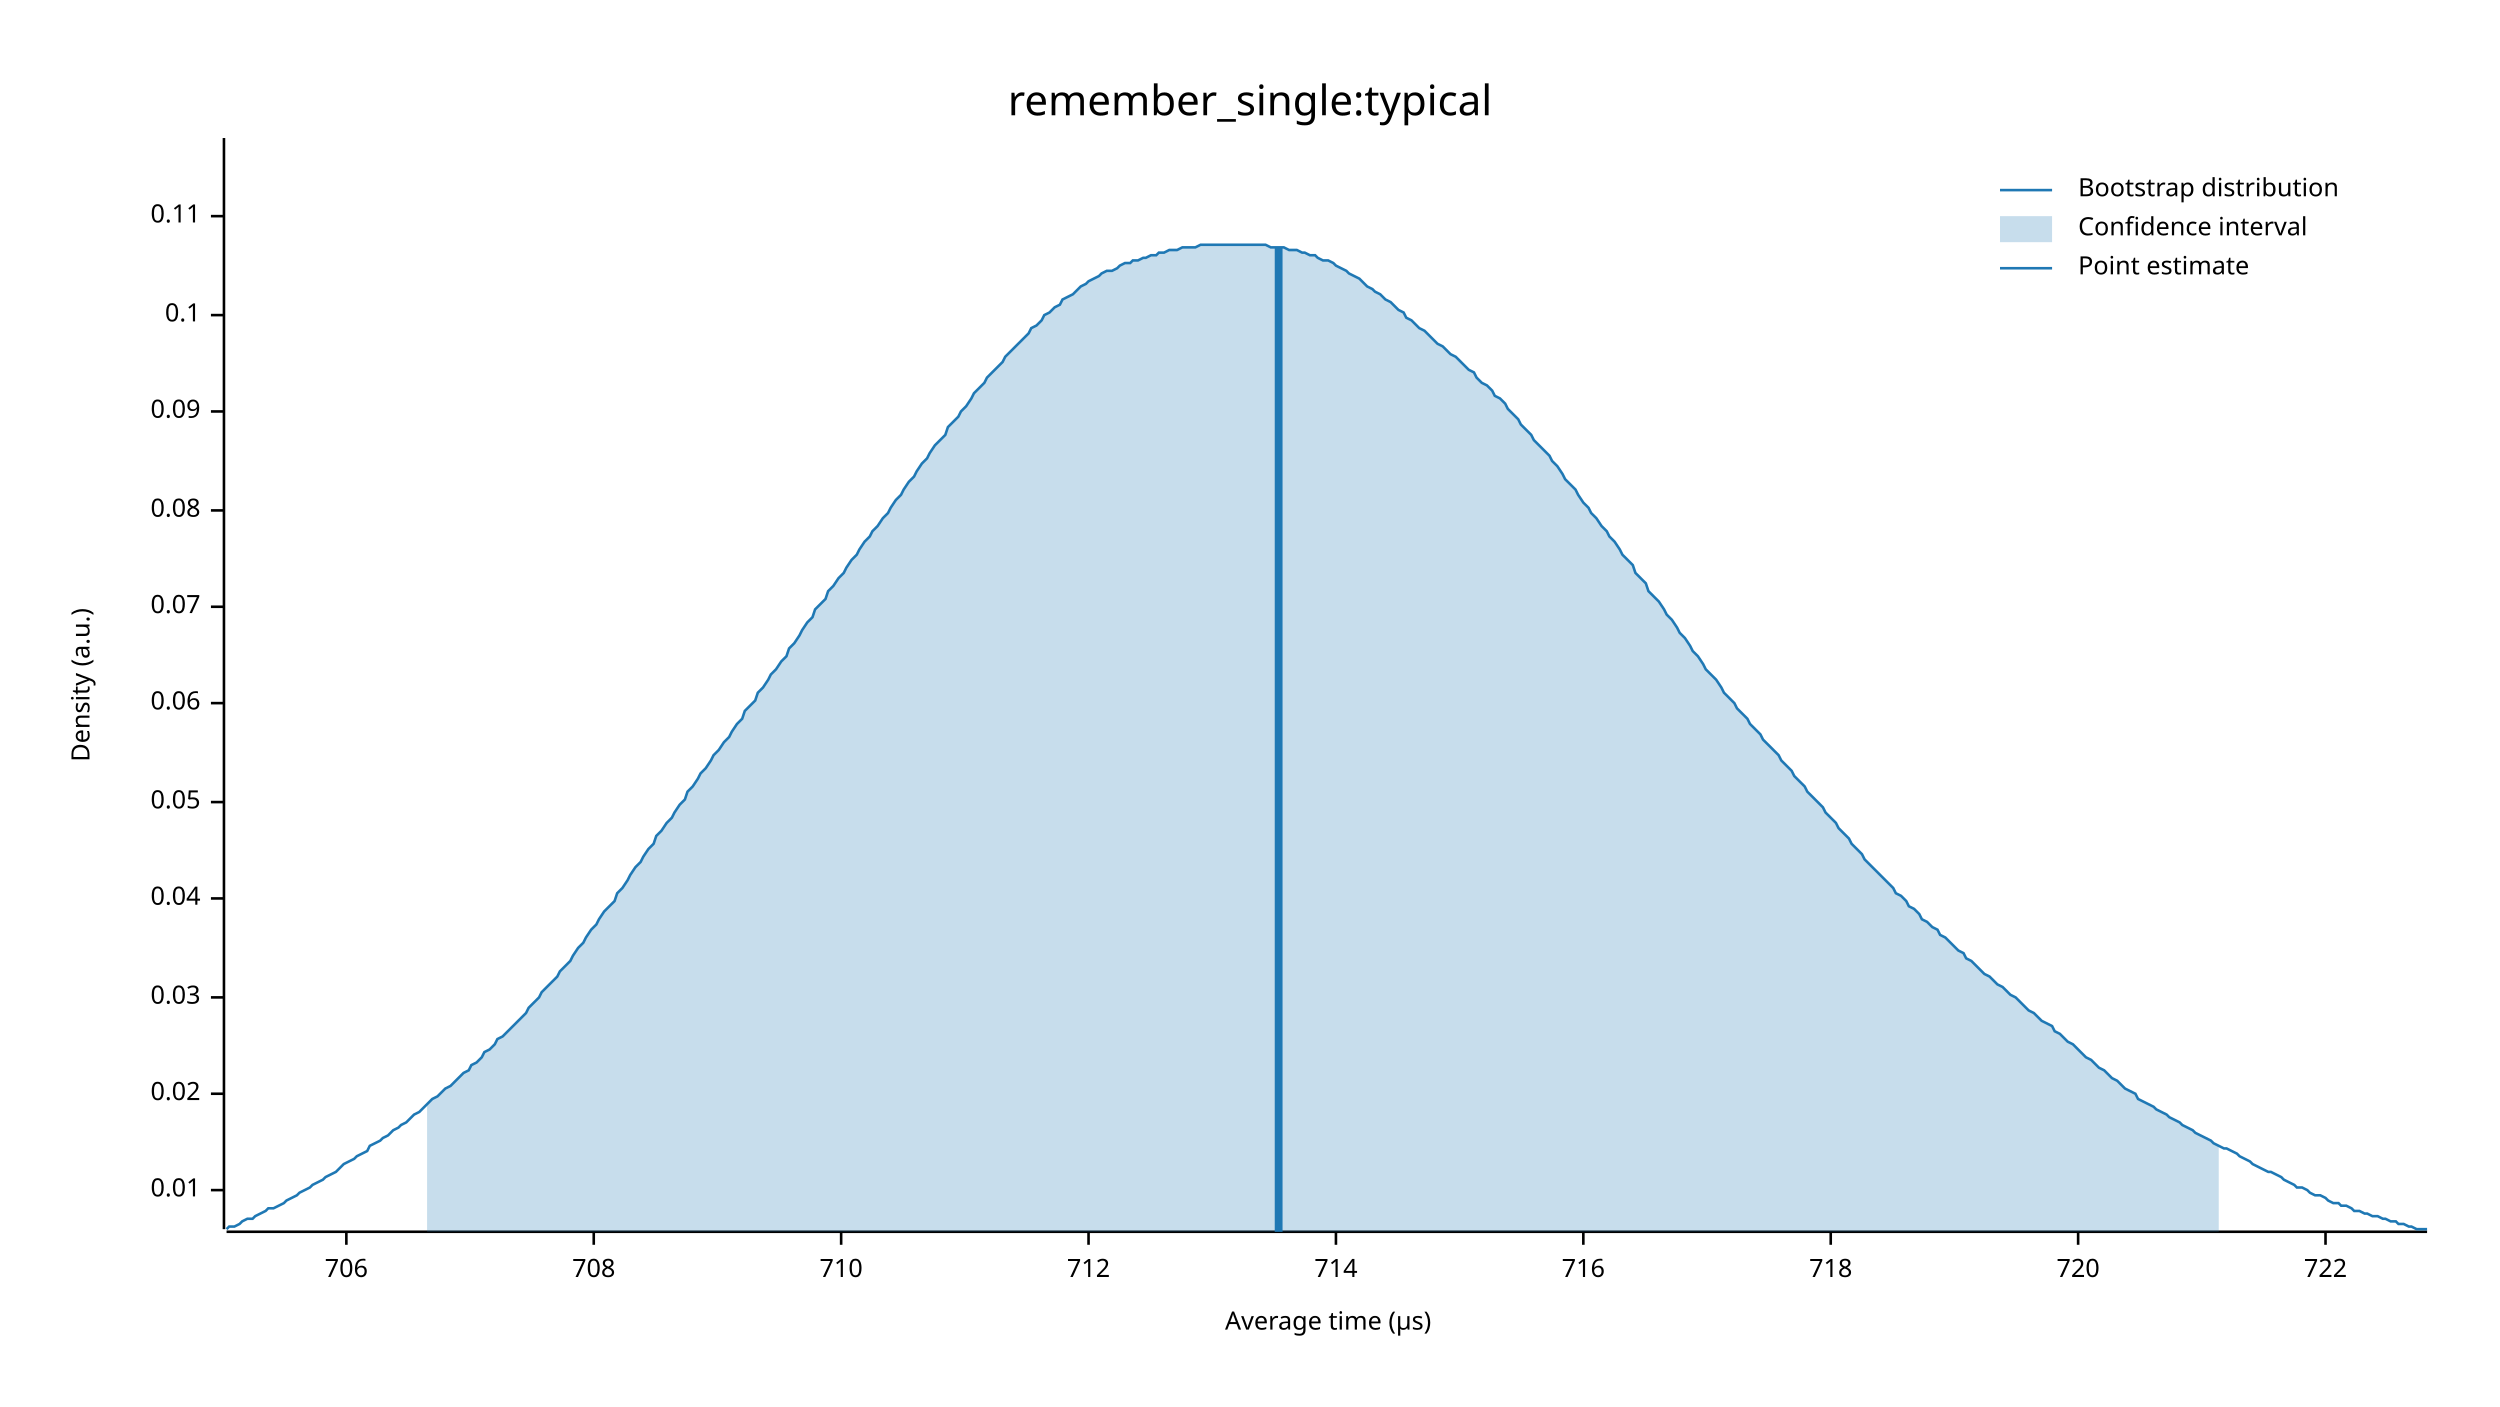
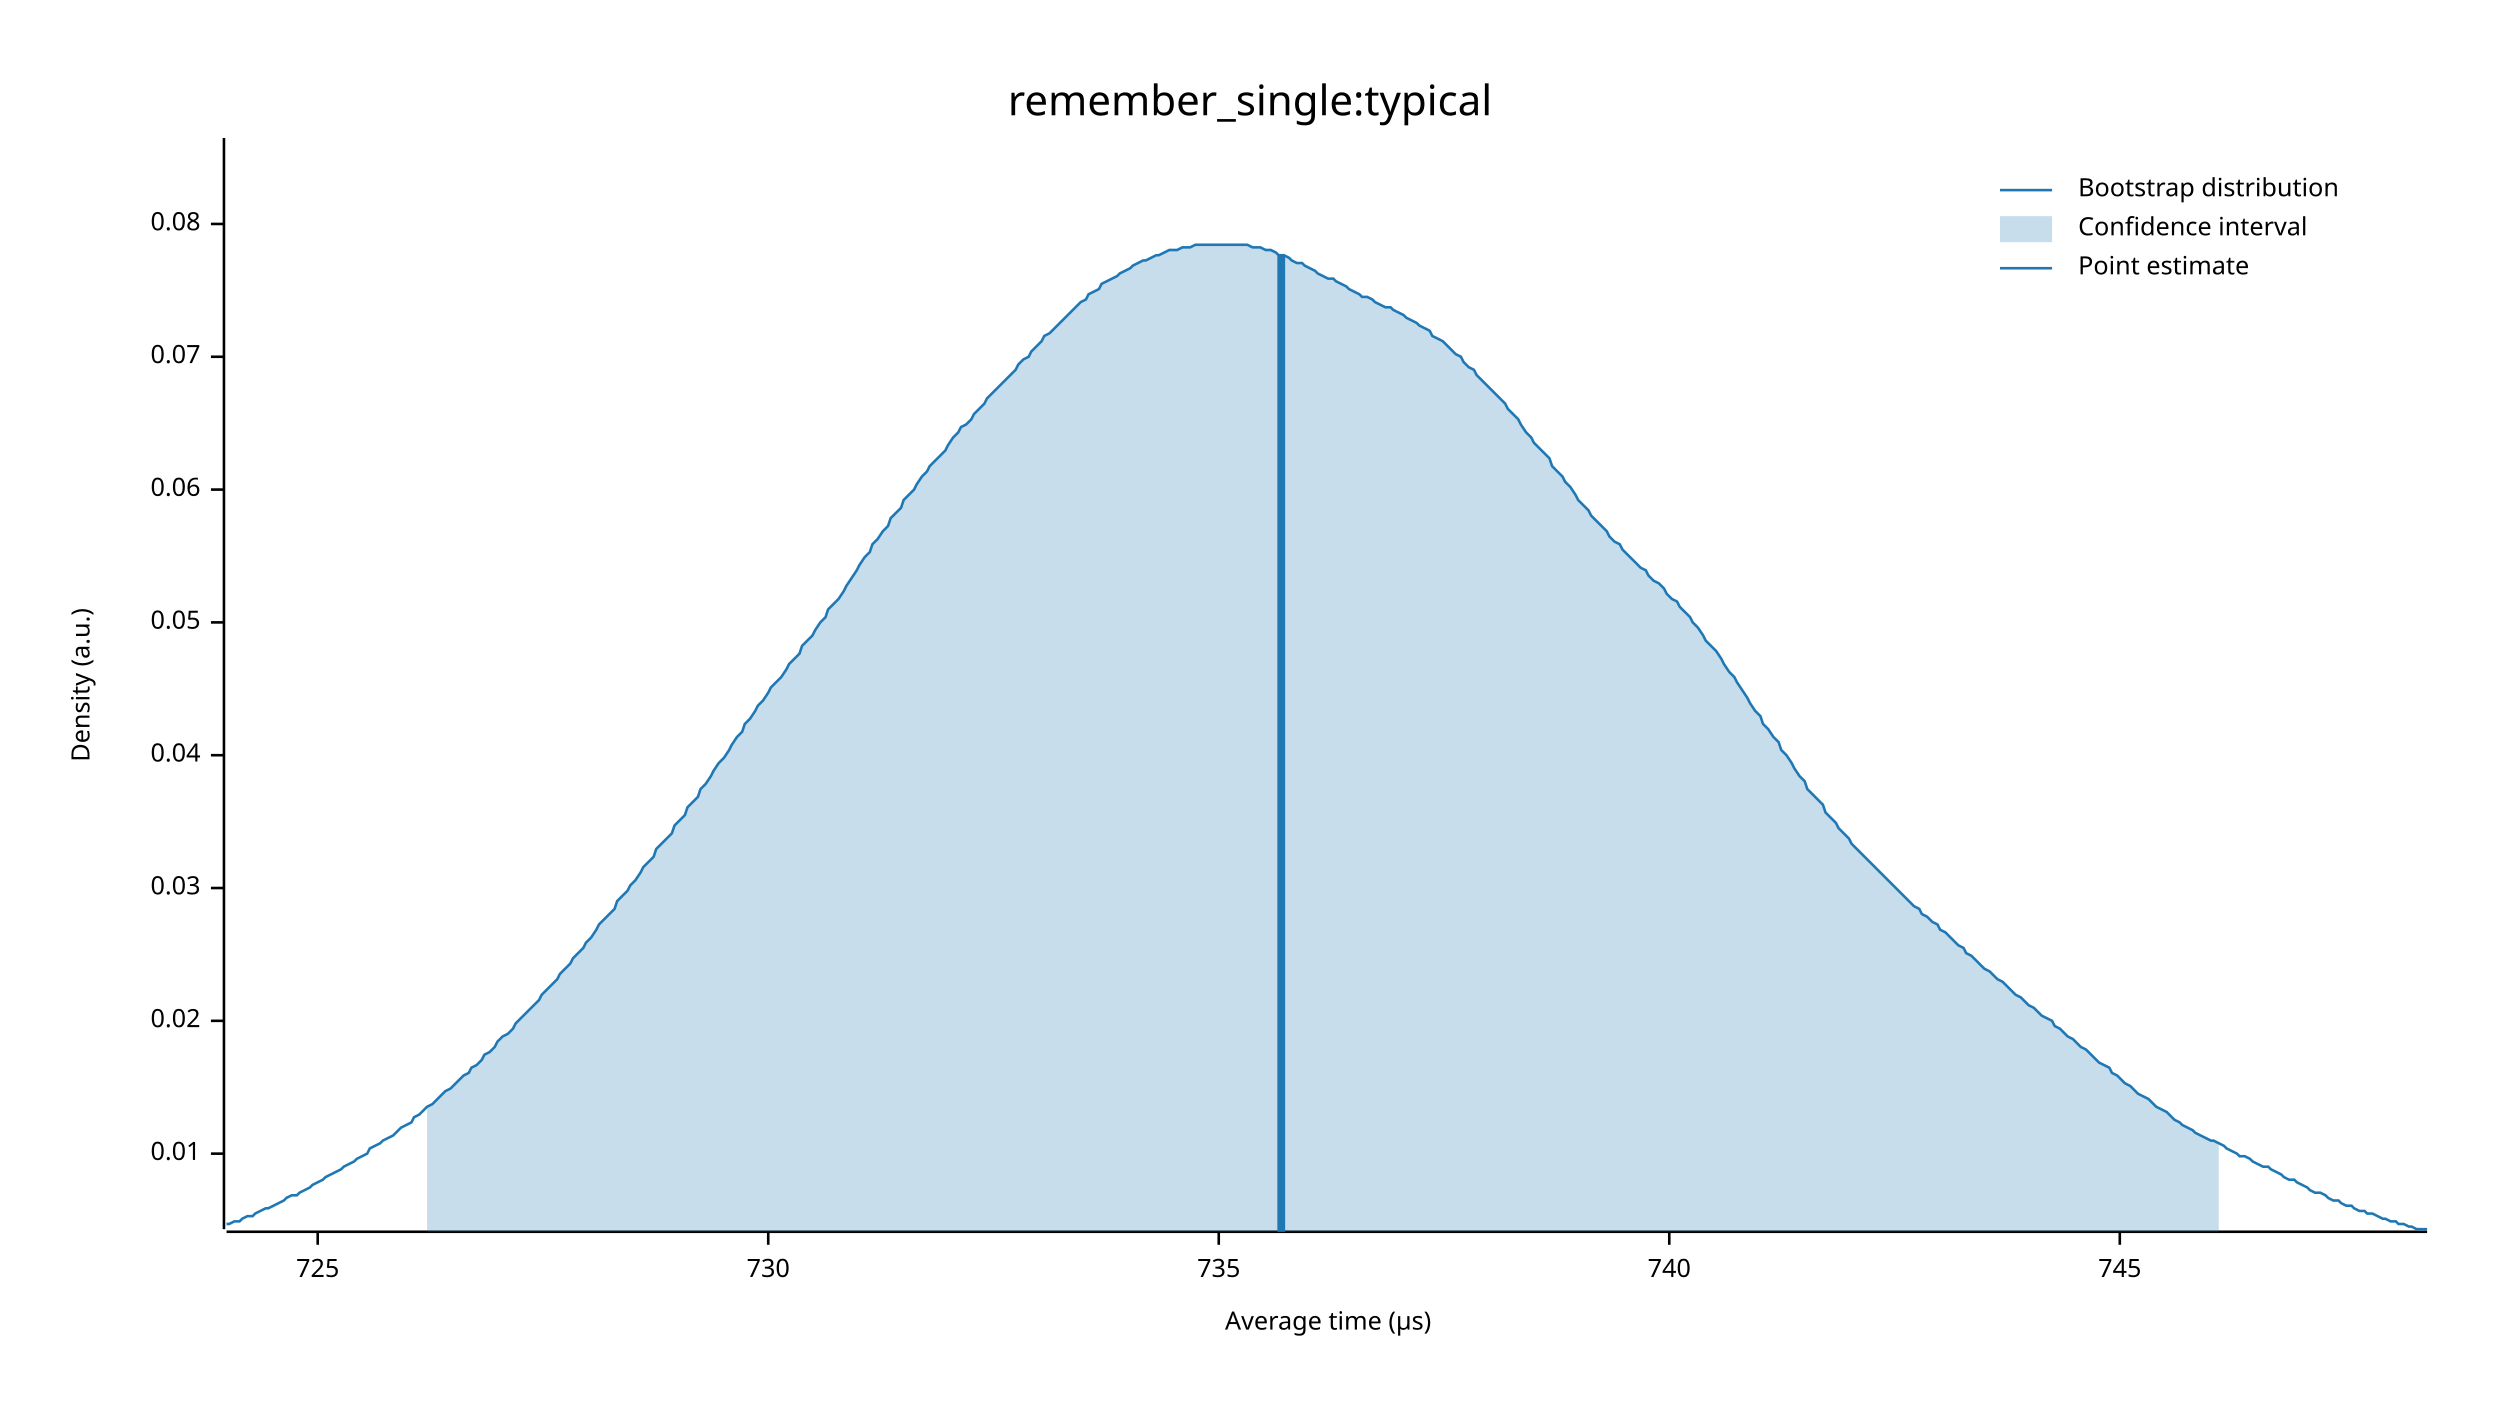
<svg xmlns="http://www.w3.org/2000/svg" width="960" height="540" viewBox="0 0 960 540">
  <text x="480" y="32" dy="0.76em" text-anchor="middle" font-family="sans-serif" font-size="16.129" opacity="1" fill="#000000">
remember_single:typical
</text>
  <text x="27" y="263" dy="0.76em" text-anchor="middle" font-family="sans-serif" font-size="9.677" opacity="1" fill="#000000" transform="rotate(270, 27, 263)">
Density (a.u.)
</text>
  <text x="510" y="513" dy="-0.5ex" text-anchor="middle" font-family="sans-serif" font-size="9.677" opacity="1" fill="#000000">
Average time (µs)
</text>
  <polyline fill="none" opacity="1" stroke="#000000" stroke-width="1" points="86,53 86,472 " />
-   <text x="77" y="457" dy="0.5ex" text-anchor="end" font-family="sans-serif" font-size="9.677" opacity="1" fill="#000000">
+   <text x="77" y="443" dy="0.5ex" text-anchor="end" font-family="sans-serif" font-size="9.677" opacity="1" fill="#000000">
0.01
</text>
-   <polyline fill="none" opacity="1" stroke="#000000" stroke-width="1" points="81,457 86,457 " />
-   <text x="77" y="420" dy="0.5ex" text-anchor="end" font-family="sans-serif" font-size="9.677" opacity="1" fill="#000000">
+   <polyline fill="none" opacity="1" stroke="#000000" stroke-width="1" points="81,443 86,443 " />
+   <text x="77" y="392" dy="0.5ex" text-anchor="end" font-family="sans-serif" font-size="9.677" opacity="1" fill="#000000">
0.02
</text>
-   <polyline fill="none" opacity="1" stroke="#000000" stroke-width="1" points="81,420 86,420 " />
-   <text x="77" y="383" dy="0.5ex" text-anchor="end" font-family="sans-serif" font-size="9.677" opacity="1" fill="#000000">
+   <polyline fill="none" opacity="1" stroke="#000000" stroke-width="1" points="81,392 86,392 " />
+   <text x="77" y="341" dy="0.5ex" text-anchor="end" font-family="sans-serif" font-size="9.677" opacity="1" fill="#000000">
0.03
</text>
-   <polyline fill="none" opacity="1" stroke="#000000" stroke-width="1" points="81,383 86,383 " />
-   <text x="77" y="345" dy="0.5ex" text-anchor="end" font-family="sans-serif" font-size="9.677" opacity="1" fill="#000000">
+   <polyline fill="none" opacity="1" stroke="#000000" stroke-width="1" points="81,341 86,341 " />
+   <text x="77" y="290" dy="0.5ex" text-anchor="end" font-family="sans-serif" font-size="9.677" opacity="1" fill="#000000">
0.04
</text>
-   <polyline fill="none" opacity="1" stroke="#000000" stroke-width="1" points="81,345 86,345 " />
-   <text x="77" y="308" dy="0.5ex" text-anchor="end" font-family="sans-serif" font-size="9.677" opacity="1" fill="#000000">
+   <polyline fill="none" opacity="1" stroke="#000000" stroke-width="1" points="81,290 86,290 " />
+   <text x="77" y="239" dy="0.5ex" text-anchor="end" font-family="sans-serif" font-size="9.677" opacity="1" fill="#000000">
0.05
</text>
-   <polyline fill="none" opacity="1" stroke="#000000" stroke-width="1" points="81,308 86,308 " />
-   <text x="77" y="270" dy="0.5ex" text-anchor="end" font-family="sans-serif" font-size="9.677" opacity="1" fill="#000000">
+   <polyline fill="none" opacity="1" stroke="#000000" stroke-width="1" points="81,239 86,239 " />
+   <text x="77" y="188" dy="0.5ex" text-anchor="end" font-family="sans-serif" font-size="9.677" opacity="1" fill="#000000">
0.06
</text>
-   <polyline fill="none" opacity="1" stroke="#000000" stroke-width="1" points="81,270 86,270 " />
-   <text x="77" y="233" dy="0.5ex" text-anchor="end" font-family="sans-serif" font-size="9.677" opacity="1" fill="#000000">
+   <polyline fill="none" opacity="1" stroke="#000000" stroke-width="1" points="81,188 86,188 " />
+   <text x="77" y="137" dy="0.5ex" text-anchor="end" font-family="sans-serif" font-size="9.677" opacity="1" fill="#000000">
0.07
</text>
-   <polyline fill="none" opacity="1" stroke="#000000" stroke-width="1" points="81,233 86,233 " />
-   <text x="77" y="196" dy="0.5ex" text-anchor="end" font-family="sans-serif" font-size="9.677" opacity="1" fill="#000000">
+   <polyline fill="none" opacity="1" stroke="#000000" stroke-width="1" points="81,137 86,137 " />
+   <text x="77" y="86" dy="0.5ex" text-anchor="end" font-family="sans-serif" font-size="9.677" opacity="1" fill="#000000">
0.08
</text>
-   <polyline fill="none" opacity="1" stroke="#000000" stroke-width="1" points="81,196 86,196 " />
-   <text x="77" y="158" dy="0.5ex" text-anchor="end" font-family="sans-serif" font-size="9.677" opacity="1" fill="#000000">
- 0.09
+   <polyline fill="none" opacity="1" stroke="#000000" stroke-width="1" points="81,86 86,86 " />
+   <polyline fill="none" opacity="1" stroke="#000000" stroke-width="1" points="87,473 932,473 " />
+   <text x="122" y="483" dy="0.76em" text-anchor="middle" font-family="sans-serif" font-size="9.677" opacity="1" fill="#000000">
+ 725
</text>
-   <polyline fill="none" opacity="1" stroke="#000000" stroke-width="1" points="81,158 86,158 " />
-   <text x="77" y="121" dy="0.5ex" text-anchor="end" font-family="sans-serif" font-size="9.677" opacity="1" fill="#000000">
- 0.1
+   <polyline fill="none" opacity="1" stroke="#000000" stroke-width="1" points="122,473 122,478 " />
+   <text x="295" y="483" dy="0.76em" text-anchor="middle" font-family="sans-serif" font-size="9.677" opacity="1" fill="#000000">
+ 730
</text>
-   <polyline fill="none" opacity="1" stroke="#000000" stroke-width="1" points="81,121 86,121 " />
-   <text x="77" y="83" dy="0.5ex" text-anchor="end" font-family="sans-serif" font-size="9.677" opacity="1" fill="#000000">
- 0.11
+   <polyline fill="none" opacity="1" stroke="#000000" stroke-width="1" points="295,473 295,478 " />
+   <text x="468" y="483" dy="0.76em" text-anchor="middle" font-family="sans-serif" font-size="9.677" opacity="1" fill="#000000">
+ 735
</text>
-   <polyline fill="none" opacity="1" stroke="#000000" stroke-width="1" points="81,83 86,83 " />
-   <polyline fill="none" opacity="1" stroke="#000000" stroke-width="1" points="87,473 932,473 " />
-   <text x="133" y="483" dy="0.76em" text-anchor="middle" font-family="sans-serif" font-size="9.677" opacity="1" fill="#000000">
- 706
+   <polyline fill="none" opacity="1" stroke="#000000" stroke-width="1" points="468,473 468,478 " />
+   <text x="641" y="483" dy="0.76em" text-anchor="middle" font-family="sans-serif" font-size="9.677" opacity="1" fill="#000000">
+ 740
</text>
-   <polyline fill="none" opacity="1" stroke="#000000" stroke-width="1" points="133,473 133,478 " />
-   <text x="228" y="483" dy="0.76em" text-anchor="middle" font-family="sans-serif" font-size="9.677" opacity="1" fill="#000000">
- 708
+   <polyline fill="none" opacity="1" stroke="#000000" stroke-width="1" points="641,473 641,478 " />
+   <text x="814" y="483" dy="0.76em" text-anchor="middle" font-family="sans-serif" font-size="9.677" opacity="1" fill="#000000">
+ 745
</text>
-   <polyline fill="none" opacity="1" stroke="#000000" stroke-width="1" points="228,473 228,478 " />
-   <text x="323" y="483" dy="0.76em" text-anchor="middle" font-family="sans-serif" font-size="9.677" opacity="1" fill="#000000">
- 710
- </text>
-   <polyline fill="none" opacity="1" stroke="#000000" stroke-width="1" points="323,473 323,478 " />
-   <text x="418" y="483" dy="0.76em" text-anchor="middle" font-family="sans-serif" font-size="9.677" opacity="1" fill="#000000">
- 712
- </text>
-   <polyline fill="none" opacity="1" stroke="#000000" stroke-width="1" points="418,473 418,478 " />
-   <text x="513" y="483" dy="0.76em" text-anchor="middle" font-family="sans-serif" font-size="9.677" opacity="1" fill="#000000">
- 714
- </text>
-   <polyline fill="none" opacity="1" stroke="#000000" stroke-width="1" points="513,473 513,478 " />
-   <text x="608" y="483" dy="0.76em" text-anchor="middle" font-family="sans-serif" font-size="9.677" opacity="1" fill="#000000">
- 716
- </text>
-   <polyline fill="none" opacity="1" stroke="#000000" stroke-width="1" points="608,473 608,478 " />
-   <text x="703" y="483" dy="0.76em" text-anchor="middle" font-family="sans-serif" font-size="9.677" opacity="1" fill="#000000">
- 718
- </text>
-   <polyline fill="none" opacity="1" stroke="#000000" stroke-width="1" points="703,473 703,478 " />
-   <text x="798" y="483" dy="0.76em" text-anchor="middle" font-family="sans-serif" font-size="9.677" opacity="1" fill="#000000">
- 720
- </text>
-   <polyline fill="none" opacity="1" stroke="#000000" stroke-width="1" points="798,473 798,478 " />
-   <text x="893" y="483" dy="0.76em" text-anchor="middle" font-family="sans-serif" font-size="9.677" opacity="1" fill="#000000">
- 722
- </text>
-   <polyline fill="none" opacity="1" stroke="#000000" stroke-width="1" points="893,473 893,478 " />
-   <polyline fill="none" opacity="1" stroke="#1F78B4" stroke-width="1" points="87,472 88,471 90,471 92,470 93,469 95,468 97,468 98,467 100,466 102,465 103,464 105,464 107,463 109,462 110,461 112,460 114,459 115,458 117,457 119,456 120,455 122,454 124,453 125,452 127,451 129,450 131,448 132,447 134,446 136,445 137,444 139,443 141,442 142,440 144,439 146,438 147,437 149,436 151,434 153,433 154,432 156,431 158,429 159,428 161,427 163,425 164,424 166,422 168,421 169,420 171,418 173,417 175,415 176,414 178,412 180,411 181,409 183,408 185,406 186,404 188,403 190,401 191,399 193,398 195,396 197,394 198,393 200,391 202,389 203,387 205,385 207,383 208,381 210,379 212,377 214,375 215,373 217,371 219,369 220,367 222,364 224,362 225,360 227,357 229,355 230,353 232,350 234,348 236,346 237,343 239,341 241,338 242,336 244,333 246,331 247,329 249,326 251,324 252,321 254,319 256,316 258,314 259,312 261,309 263,307 264,304 266,302 268,299 269,297 271,295 273,292 274,290 276,288 278,285 280,283 281,281 283,278 285,276 286,273 288,271 290,269 291,266 293,264 295,261 296,259 298,257 300,254 302,252 303,249 305,247 307,244 308,242 310,239 312,237 313,234 315,232 317,230 318,227 320,225 322,222 324,220 325,218 327,215 329,213 330,211 332,208 334,206 335,204 337,202 339,199 341,197 342,195 344,192 346,190 347,188 349,185 351,183 352,181 354,178 356,176 357,174 359,171 361,169 363,167 364,164 366,162 368,160 369,158 371,156 373,153 374,151 376,149 378,147 379,145 381,143 383,141 385,139 386,137 388,135 390,133 391,132 393,130 395,128 396,126 398,125 400,123 401,121 403,120 405,118 407,117 408,115 410,114 412,113 413,112 415,110 417,109 418,108 420,107 422,106 423,105 425,104 427,104 429,103 430,102 432,101 434,101 435,100 437,100 439,99 440,99 442,98 444,98 445,97 447,97 449,96 451,96 452,96 454,95 456,95 457,95 459,95 461,94 462,94 464,94 466,94 468,94 469,94 471,94 473,94 474,94 476,94 478,94 479,94 481,94 483,94 484,94 486,94 488,95 490,95 491,95 493,95 495,96 496,96 498,96 500,97 501,97 503,98 505,98 506,99 508,100 510,100 512,101 513,102 515,103 517,104 518,105 520,106 522,107 523,108 525,110 527,111 528,112 530,113 532,115 534,116 535,117 537,119 539,120 540,122 542,123 544,125 545,126 547,127 549,129 550,130 552,132 554,133 556,135 557,136 559,137 561,139 562,140 564,142 566,143 567,145 569,147 571,148 573,150 574,152 576,153 578,155 579,157 581,159 583,161 584,163 586,165 588,167 589,169 591,171 593,173 595,175 596,177 598,179 600,182 601,184 603,186 605,188 606,190 608,193 610,195 611,197 613,199 615,202 617,204 618,206 620,208 622,211 623,213 625,215 627,217 628,220 630,222 632,224 633,227 635,229 637,231 639,234 640,236 642,238 644,241 645,243 647,245 649,248 650,250 652,252 654,255 655,257 657,259 659,261 661,264 662,266 664,268 666,270 667,272 669,274 671,276 672,278 674,280 676,282 677,284 679,286 681,288 683,290 684,292 686,294 688,296 689,298 691,300 693,302 694,304 696,306 698,308 700,310 701,312 703,314 705,316 706,318 708,320 710,322 711,324 713,326 715,328 716,330 718,332 720,334 722,336 723,337 725,339 727,341 728,343 730,344 732,346 733,348 735,349 737,351 738,353 740,354 742,356 744,357 745,359 747,360 749,362 750,363 752,365 754,366 755,368 757,369 759,371 760,372 762,374 764,375 766,377 767,378 769,379 771,381 772,382 774,383 776,385 777,386 779,388 781,389 782,390 784,392 786,393 788,394 789,396 791,397 793,399 794,400 796,401 798,403 799,404 801,406 803,407 804,408 806,410 808,411 810,413 811,414 813,415 815,417 816,418 818,419 820,420 821,422 823,423 825,424 827,425 828,426 830,427 832,428 833,429 835,430 837,431 838,432 840,433 842,434 843,435 845,436 847,437 849,438 850,439 852,440 854,441 855,441 857,442 859,443 860,444 862,445 864,446 865,447 867,448 869,449 871,450 872,450 874,451 876,452 877,453 879,454 881,455 882,456 884,456 886,457 887,458 889,459 891,459 893,460 894,461 896,462 898,462 899,463 901,463 903,464 904,465 906,465 908,466 909,466 911,467 913,467 915,468 916,468 918,469 920,469 921,470 923,470 925,471 926,471 928,472 930,472 932,472 " />
-   <polygon opacity="0.25" fill="#1F78B4" points="164,424 166,422 168,421 169,420 171,418 173,417 175,415 176,414 178,412 180,411 181,409 183,408 185,406 186,404 188,403 190,401 191,399 193,398 195,396 197,394 198,393 200,391 202,389 203,387 205,385 207,383 208,381 210,379 212,377 214,375 215,373 217,371 219,369 220,367 222,364 224,362 225,360 227,357 229,355 230,353 232,350 234,348 236,346 237,343 239,341 241,338 242,336 244,333 246,331 247,329 249,326 251,324 252,321 254,319 256,316 258,314 259,312 261,309 263,307 264,304 266,302 268,299 269,297 271,295 273,292 274,290 276,288 278,285 280,283 281,281 283,278 285,276 286,273 288,271 290,269 291,266 293,264 295,261 296,259 298,257 300,254 302,252 303,249 305,247 307,244 308,242 310,239 312,237 313,234 315,232 317,230 318,227 320,225 322,222 324,220 325,218 327,215 329,213 330,211 332,208 334,206 335,204 337,202 339,199 341,197 342,195 344,192 346,190 347,188 349,185 351,183 352,181 354,178 356,176 357,174 359,171 361,169 363,167 364,164 366,162 368,160 369,158 371,156 373,153 374,151 376,149 378,147 379,145 381,143 383,141 385,139 386,137 388,135 390,133 391,132 393,130 395,128 396,126 398,125 400,123 401,121 403,120 405,118 407,117 408,115 410,114 412,113 413,112 415,110 417,109 418,108 420,107 422,106 423,105 425,104 427,104 429,103 430,102 432,101 434,101 435,100 437,100 439,99 440,99 442,98 444,98 445,97 447,97 449,96 451,96 452,96 454,95 456,95 457,95 459,95 461,94 462,94 464,94 466,94 468,94 469,94 471,94 473,94 474,94 476,94 478,94 479,94 481,94 483,94 484,94 486,94 488,95 490,95 491,95 493,95 495,96 496,96 498,96 500,97 501,97 503,98 505,98 506,99 508,100 510,100 512,101 513,102 515,103 517,104 518,105 520,106 522,107 523,108 525,110 527,111 528,112 530,113 532,115 534,116 535,117 537,119 539,120 540,122 542,123 544,125 545,126 547,127 549,129 550,130 552,132 554,133 556,135 557,136 559,137 561,139 562,140 564,142 566,143 567,145 569,147 571,148 573,150 574,152 576,153 578,155 579,157 581,159 583,161 584,163 586,165 588,167 589,169 591,171 593,173 595,175 596,177 598,179 600,182 601,184 603,186 605,188 606,190 608,193 610,195 611,197 613,199 615,202 617,204 618,206 620,208 622,211 623,213 625,215 627,217 628,220 630,222 632,224 633,227 635,229 637,231 639,234 640,236 642,238 644,241 645,243 647,245 649,248 650,250 652,252 654,255 655,257 657,259 659,261 661,264 662,266 664,268 666,270 667,272 669,274 671,276 672,278 674,280 676,282 677,284 679,286 681,288 683,290 684,292 686,294 688,296 689,298 691,300 693,302 694,304 696,306 698,308 700,310 701,312 703,314 705,316 706,318 708,320 710,322 711,324 713,326 715,328 716,330 718,332 720,334 722,336 723,337 725,339 727,341 728,343 730,344 732,346 733,348 735,349 737,351 738,353 740,354 742,356 744,357 745,359 747,360 749,362 750,363 752,365 754,366 755,368 757,369 759,371 760,372 762,374 764,375 766,377 767,378 769,379 771,381 772,382 774,383 776,385 777,386 779,388 781,389 782,390 784,392 786,393 788,394 789,396 791,397 793,399 794,400 796,401 798,403 799,404 801,406 803,407 804,408 806,410 808,411 810,413 811,414 813,415 815,417 816,418 818,419 820,420 821,422 823,423 825,424 827,425 828,426 830,427 832,428 833,429 835,430 837,431 838,432 840,433 842,434 843,435 845,436 847,437 849,438 850,439 852,440 852,473 164,473 " />
-   <polyline fill="none" opacity="1" stroke="#1F78B4" stroke-width="3" points="491,473 491,95 " />
+   <polyline fill="none" opacity="1" stroke="#000000" stroke-width="1" points="814,473 814,478 " />
+   <polyline fill="none" opacity="1" stroke="#1F78B4" stroke-width="1" points="87,470 88,470 90,469 92,469 93,468 95,467 97,467 98,466 100,465 102,464 103,464 105,463 107,462 109,461 110,460 112,459 114,459 115,458 117,457 119,456 120,455 122,454 124,453 125,452 127,451 129,450 131,449 132,448 134,447 136,446 137,445 139,444 141,443 142,441 144,440 146,439 147,438 149,437 151,436 153,434 154,433 156,432 158,431 159,429 161,428 163,426 164,425 166,424 168,422 169,421 171,419 173,418 175,416 176,415 178,413 180,412 181,410 183,409 185,407 186,405 188,404 190,402 191,400 193,398 195,397 197,395 198,393 200,391 202,389 203,388 205,386 207,384 208,382 210,380 212,378 214,376 215,374 217,372 219,370 220,368 222,366 224,364 225,362 227,360 229,357 230,355 232,353 234,351 236,349 237,346 239,344 241,342 242,340 244,338 246,335 247,333 249,331 251,329 252,326 254,324 256,322 258,320 259,317 261,315 263,313 264,310 266,308 268,306 269,303 271,301 273,298 274,296 276,293 278,291 280,288 281,286 283,283 285,281 286,278 288,276 290,273 291,271 293,269 295,266 296,264 298,262 300,260 302,257 303,255 305,253 307,251 308,248 310,246 312,244 313,242 315,239 317,237 318,234 320,232 322,230 324,227 325,225 327,222 329,219 330,217 332,214 334,212 335,209 337,207 339,204 341,202 342,199 344,197 346,195 347,192 349,190 351,188 352,186 354,183 356,181 357,179 359,177 361,175 363,173 364,171 366,168 368,166 369,164 371,163 373,161 374,159 376,157 378,155 379,153 381,151 383,149 385,147 386,146 388,144 390,142 391,140 393,138 395,137 396,135 398,133 400,131 401,129 403,128 405,126 407,124 408,123 410,121 412,119 413,118 415,116 417,115 418,113 420,112 422,111 423,109 425,108 427,107 429,106 430,105 432,104 434,103 435,102 437,101 439,100 440,100 442,99 444,98 445,98 447,97 449,96 451,96 452,96 454,95 456,95 457,95 459,94 461,94 462,94 464,94 466,94 468,94 469,94 471,94 473,94 474,94 476,94 478,94 479,94 481,95 483,95 484,95 486,96 488,96 490,97 491,98 493,98 495,99 496,100 498,101 500,101 501,102 503,103 505,104 506,105 508,106 510,107 512,107 513,108 515,109 517,110 518,111 520,112 522,113 523,114 525,114 527,115 528,116 530,117 532,118 534,118 535,119 537,120 539,121 540,122 542,123 544,124 545,125 547,126 549,127 550,129 552,130 554,131 556,133 557,134 559,136 561,137 562,139 564,141 566,142 567,144 569,146 571,148 573,150 574,151 576,153 578,155 579,157 581,159 583,161 584,163 586,166 588,168 589,170 591,172 593,174 595,176 596,179 598,181 600,183 601,185 603,187 605,190 606,192 608,194 610,196 611,198 613,200 615,202 617,204 618,206 620,208 622,209 623,211 625,213 627,215 628,216 630,218 632,219 633,221 635,223 637,224 639,226 640,228 642,230 644,231 645,233 647,235 649,237 650,239 652,241 654,244 655,246 657,248 659,250 661,253 662,255 664,258 666,260 667,262 669,265 671,268 672,270 674,273 676,275 677,278 679,280 681,283 683,285 684,288 686,290 688,293 689,295 691,298 693,300 694,303 696,305 698,307 700,309 701,312 703,314 705,316 706,318 708,320 710,322 711,324 713,326 715,328 716,329 718,331 720,333 722,335 723,336 725,338 727,340 728,341 730,343 732,345 733,346 735,348 737,349 738,351 740,352 742,354 744,355 745,357 747,358 749,360 750,361 752,363 754,364 755,366 757,367 759,369 760,370 762,372 764,373 766,375 767,376 769,377 771,379 772,380 774,382 776,383 777,384 779,386 781,387 782,388 784,390 786,391 788,392 789,394 791,395 793,397 794,398 796,399 798,401 799,402 801,403 803,405 804,406 806,408 808,409 810,410 811,412 813,413 815,415 816,416 818,417 820,419 821,420 823,421 825,422 827,424 828,425 830,426 832,427 833,428 835,430 837,431 838,432 840,433 842,434 843,435 845,436 847,437 849,438 850,438 852,439 854,440 855,441 857,442 859,443 860,444 862,444 864,445 865,446 867,447 869,448 871,448 872,449 874,450 876,451 877,452 879,453 881,453 882,454 884,455 886,456 887,457 889,458 891,458 893,459 894,460 896,461 898,461 899,462 901,463 903,463 904,464 906,465 908,465 909,466 911,466 913,467 915,468 916,468 918,469 920,469 921,470 923,470 925,471 926,471 928,472 930,472 932,472 " />
+   <polygon opacity="0.25" fill="#1F78B4" points="164,425 166,424 168,422 169,421 171,419 173,418 175,416 176,415 178,413 180,412 181,410 183,409 185,407 186,405 188,404 190,402 191,400 193,398 195,397 197,395 198,393 200,391 202,389 203,388 205,386 207,384 208,382 210,380 212,378 214,376 215,374 217,372 219,370 220,368 222,366 224,364 225,362 227,360 229,357 230,355 232,353 234,351 236,349 237,346 239,344 241,342 242,340 244,338 246,335 247,333 249,331 251,329 252,326 254,324 256,322 258,320 259,317 261,315 263,313 264,310 266,308 268,306 269,303 271,301 273,298 274,296 276,293 278,291 280,288 281,286 283,283 285,281 286,278 288,276 290,273 291,271 293,269 295,266 296,264 298,262 300,260 302,257 303,255 305,253 307,251 308,248 310,246 312,244 313,242 315,239 317,237 318,234 320,232 322,230 324,227 325,225 327,222 329,219 330,217 332,214 334,212 335,209 337,207 339,204 341,202 342,199 344,197 346,195 347,192 349,190 351,188 352,186 354,183 356,181 357,179 359,177 361,175 363,173 364,171 366,168 368,166 369,164 371,163 373,161 374,159 376,157 378,155 379,153 381,151 383,149 385,147 386,146 388,144 390,142 391,140 393,138 395,137 396,135 398,133 400,131 401,129 403,128 405,126 407,124 408,123 410,121 412,119 413,118 415,116 417,115 418,113 420,112 422,111 423,109 425,108 427,107 429,106 430,105 432,104 434,103 435,102 437,101 439,100 440,100 442,99 444,98 445,98 447,97 449,96 451,96 452,96 454,95 456,95 457,95 459,94 461,94 462,94 464,94 466,94 468,94 469,94 471,94 473,94 474,94 476,94 478,94 479,94 481,95 483,95 484,95 486,96 488,96 490,97 491,98 493,98 495,99 496,100 498,101 500,101 501,102 503,103 505,104 506,105 508,106 510,107 512,107 513,108 515,109 517,110 518,111 520,112 522,113 523,114 525,114 527,115 528,116 530,117 532,118 534,118 535,119 537,120 539,121 540,122 542,123 544,124 545,125 547,126 549,127 550,129 552,130 554,131 556,133 557,134 559,136 561,137 562,139 564,141 566,142 567,144 569,146 571,148 573,150 574,151 576,153 578,155 579,157 581,159 583,161 584,163 586,166 588,168 589,170 591,172 593,174 595,176 596,179 598,181 600,183 601,185 603,187 605,190 606,192 608,194 610,196 611,198 613,200 615,202 617,204 618,206 620,208 622,209 623,211 625,213 627,215 628,216 630,218 632,219 633,221 635,223 637,224 639,226 640,228 642,230 644,231 645,233 647,235 649,237 650,239 652,241 654,244 655,246 657,248 659,250 661,253 662,255 664,258 666,260 667,262 669,265 671,268 672,270 674,273 676,275 677,278 679,280 681,283 683,285 684,288 686,290 688,293 689,295 691,298 693,300 694,303 696,305 698,307 700,309 701,312 703,314 705,316 706,318 708,320 710,322 711,324 713,326 715,328 716,329 718,331 720,333 722,335 723,336 725,338 727,340 728,341 730,343 732,345 733,346 735,348 737,349 738,351 740,352 742,354 744,355 745,357 747,358 749,360 750,361 752,363 754,364 755,366 757,367 759,369 760,370 762,372 764,373 766,375 767,376 769,377 771,379 772,380 774,382 776,383 777,384 779,386 781,387 782,388 784,390 786,391 788,392 789,394 791,395 793,397 794,398 796,399 798,401 799,402 801,403 803,405 804,406 806,408 808,409 810,410 811,412 813,413 815,415 816,416 818,417 820,419 821,420 823,421 825,422 827,424 828,425 830,426 832,427 833,428 835,430 837,431 838,432 840,433 842,434 843,435 845,436 847,437 849,438 850,438 852,439 852,473 164,473 " />
+   <polyline fill="none" opacity="1" stroke="#1F78B4" stroke-width="3" points="492,473 492,98 " />
  <text x="798" y="68" dy="0.76em" text-anchor="start" font-family="sans-serif" font-size="9.677" opacity="1" fill="#000000">
Bootstrap distribution
</text>
  <text x="798" y="83" dy="0.76em" text-anchor="start" font-family="sans-serif" font-size="9.677" opacity="1" fill="#000000">
Confidence interval
</text>
  <text x="798" y="98" dy="0.76em" text-anchor="start" font-family="sans-serif" font-size="9.677" opacity="1" fill="#000000">
Point estimate
</text>
  <polyline fill="none" opacity="1" stroke="#1F78B4" stroke-width="1" points="768,73 788,73 " />
  <rect x="768" y="83" width="20" height="10" opacity="0.25" fill="#1F78B4" stroke="none" />
  <polyline fill="none" opacity="1" stroke="#1F78B4" stroke-width="1" points="768,103 788,103 " />
</svg>
